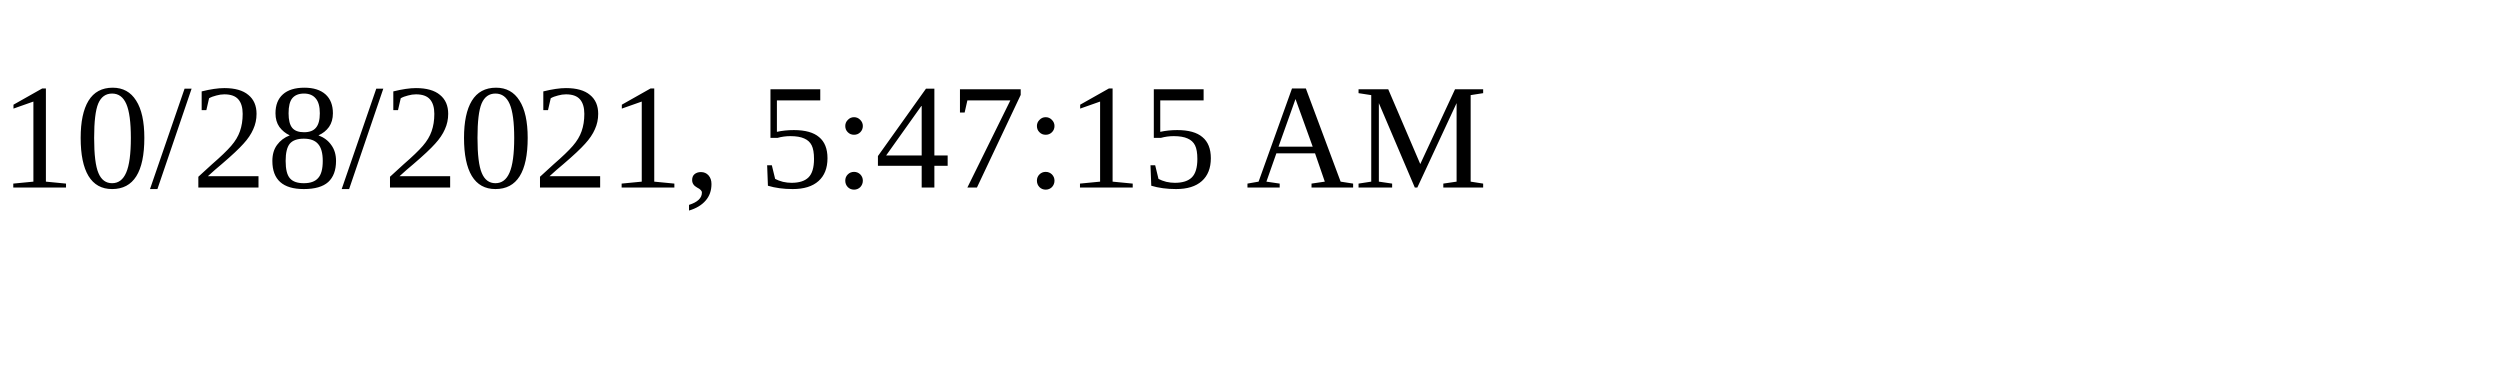
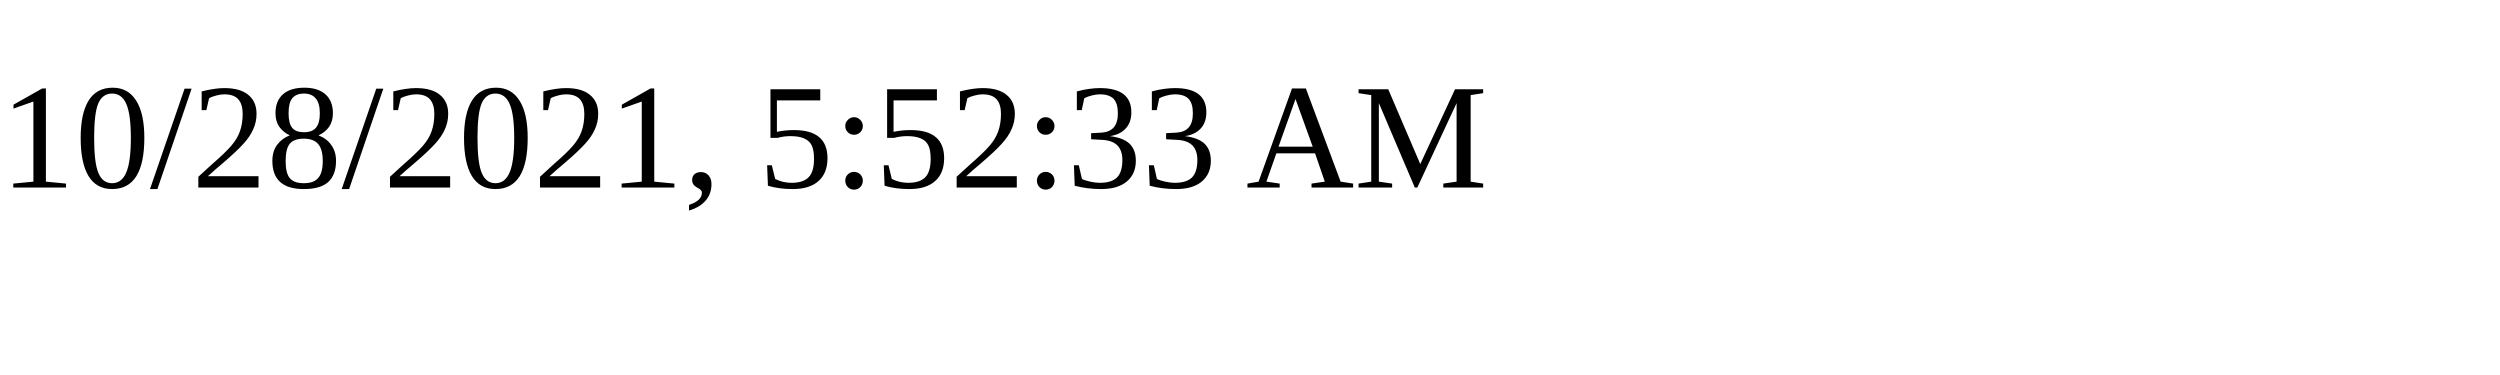
<svg xmlns="http://www.w3.org/2000/svg" height="30" width="200">
-   <text x="0" y="15">10/28/2021, 5:47:15 AM</text>
+   <text x="0" y="15">10/28/2021, 5:52:33 AM</text>
</svg>
